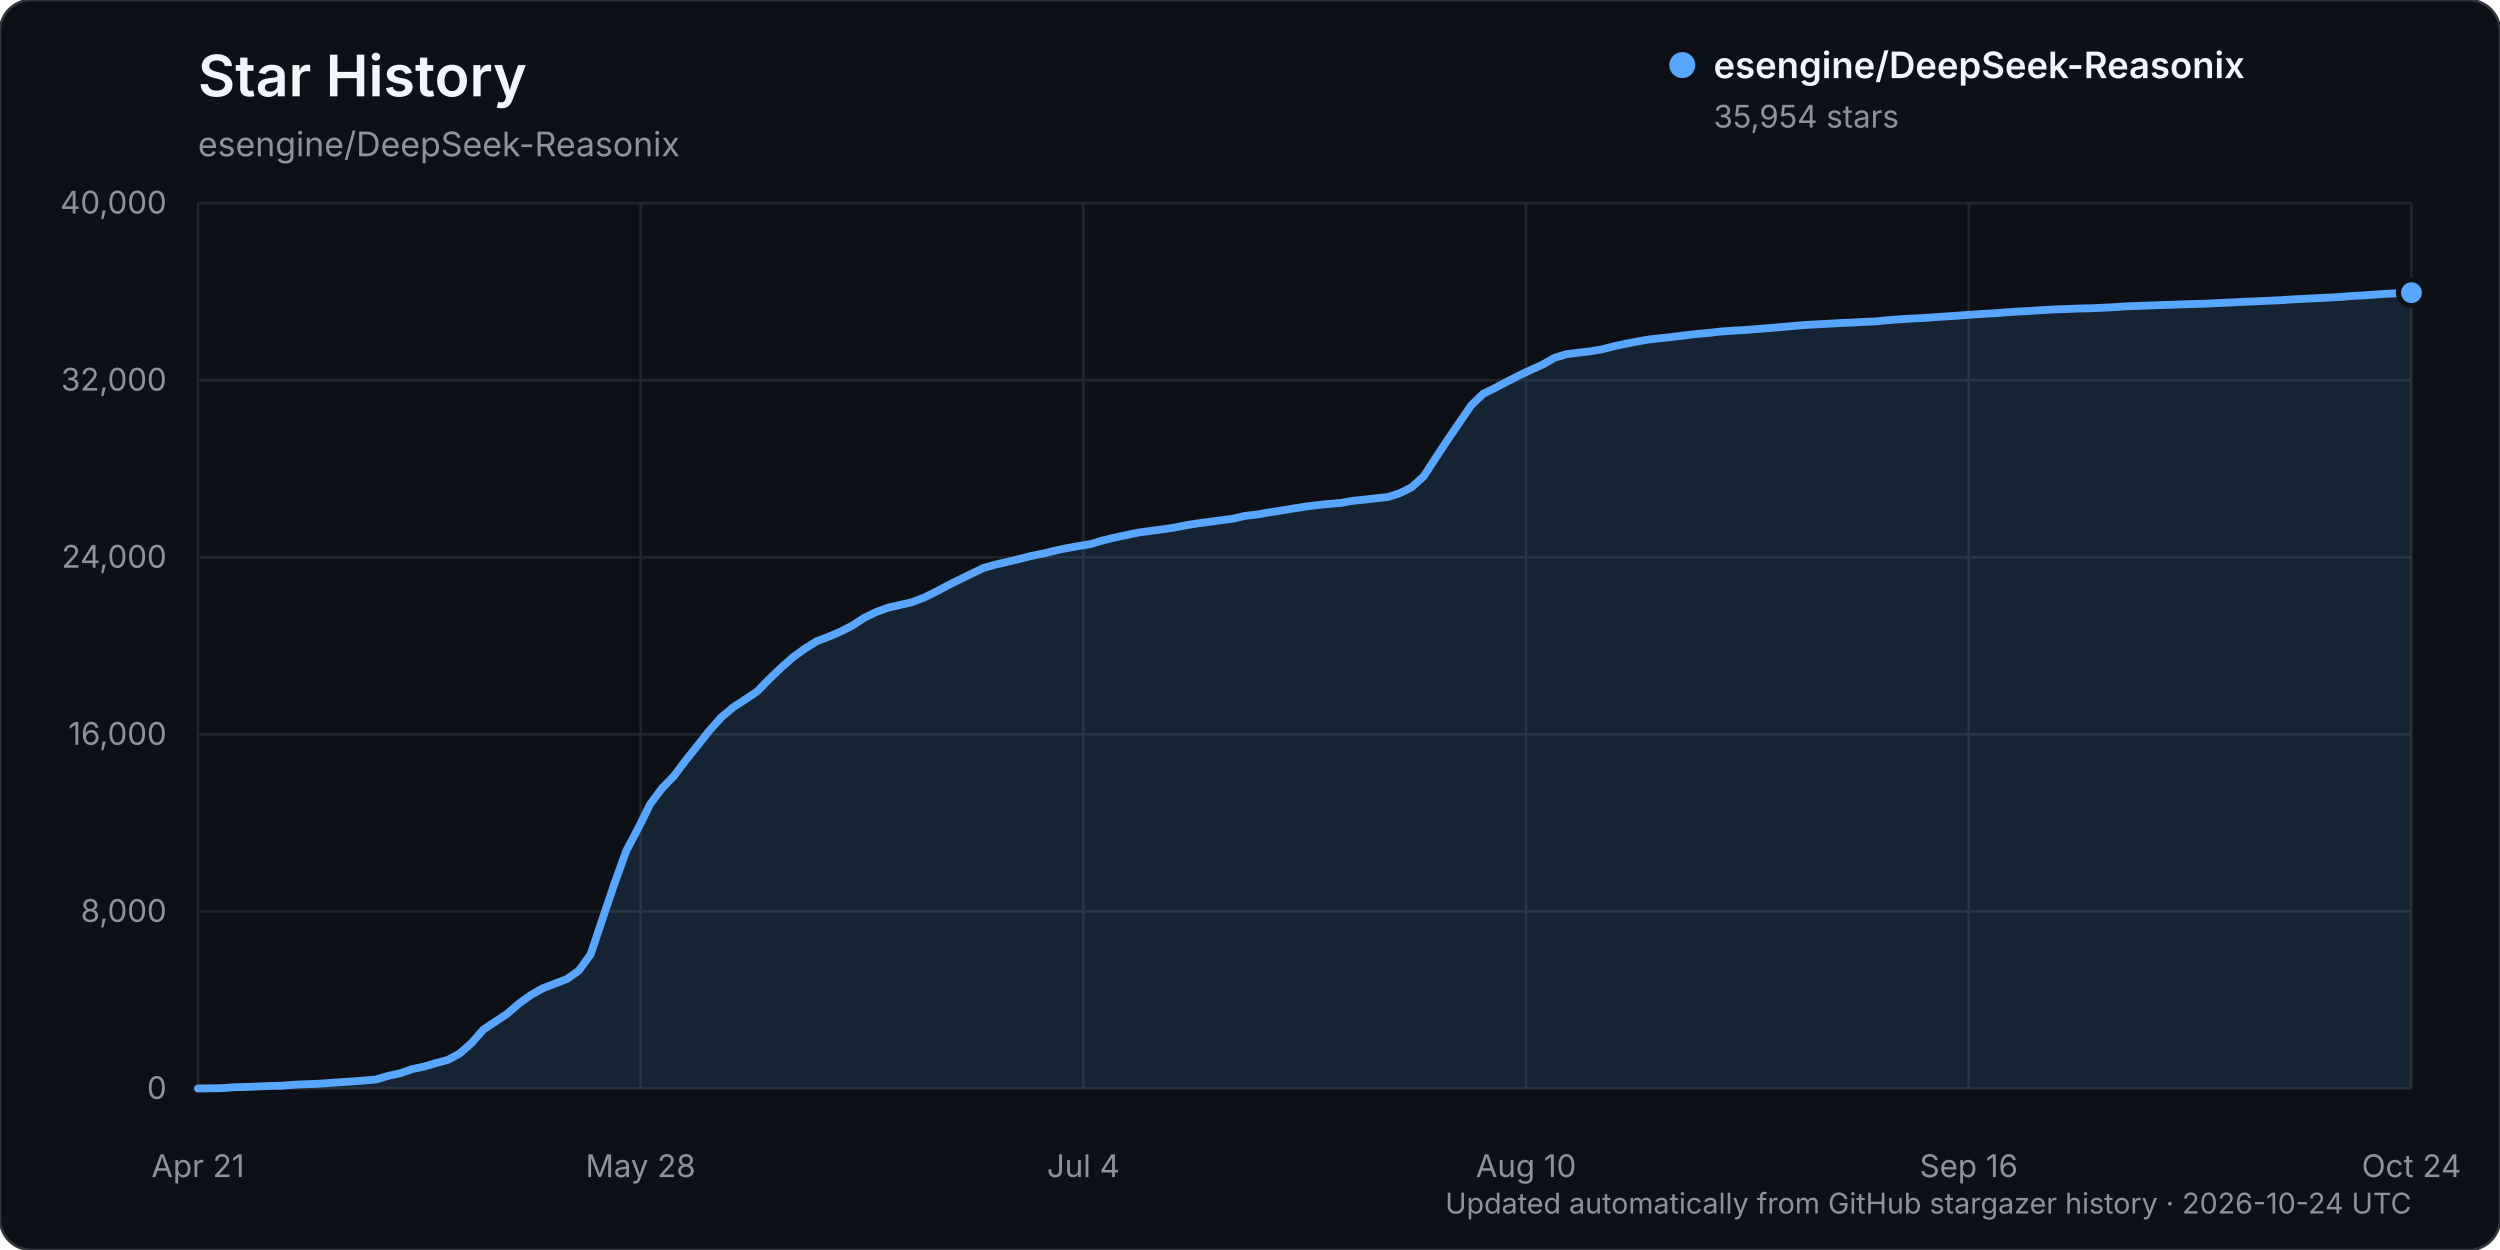
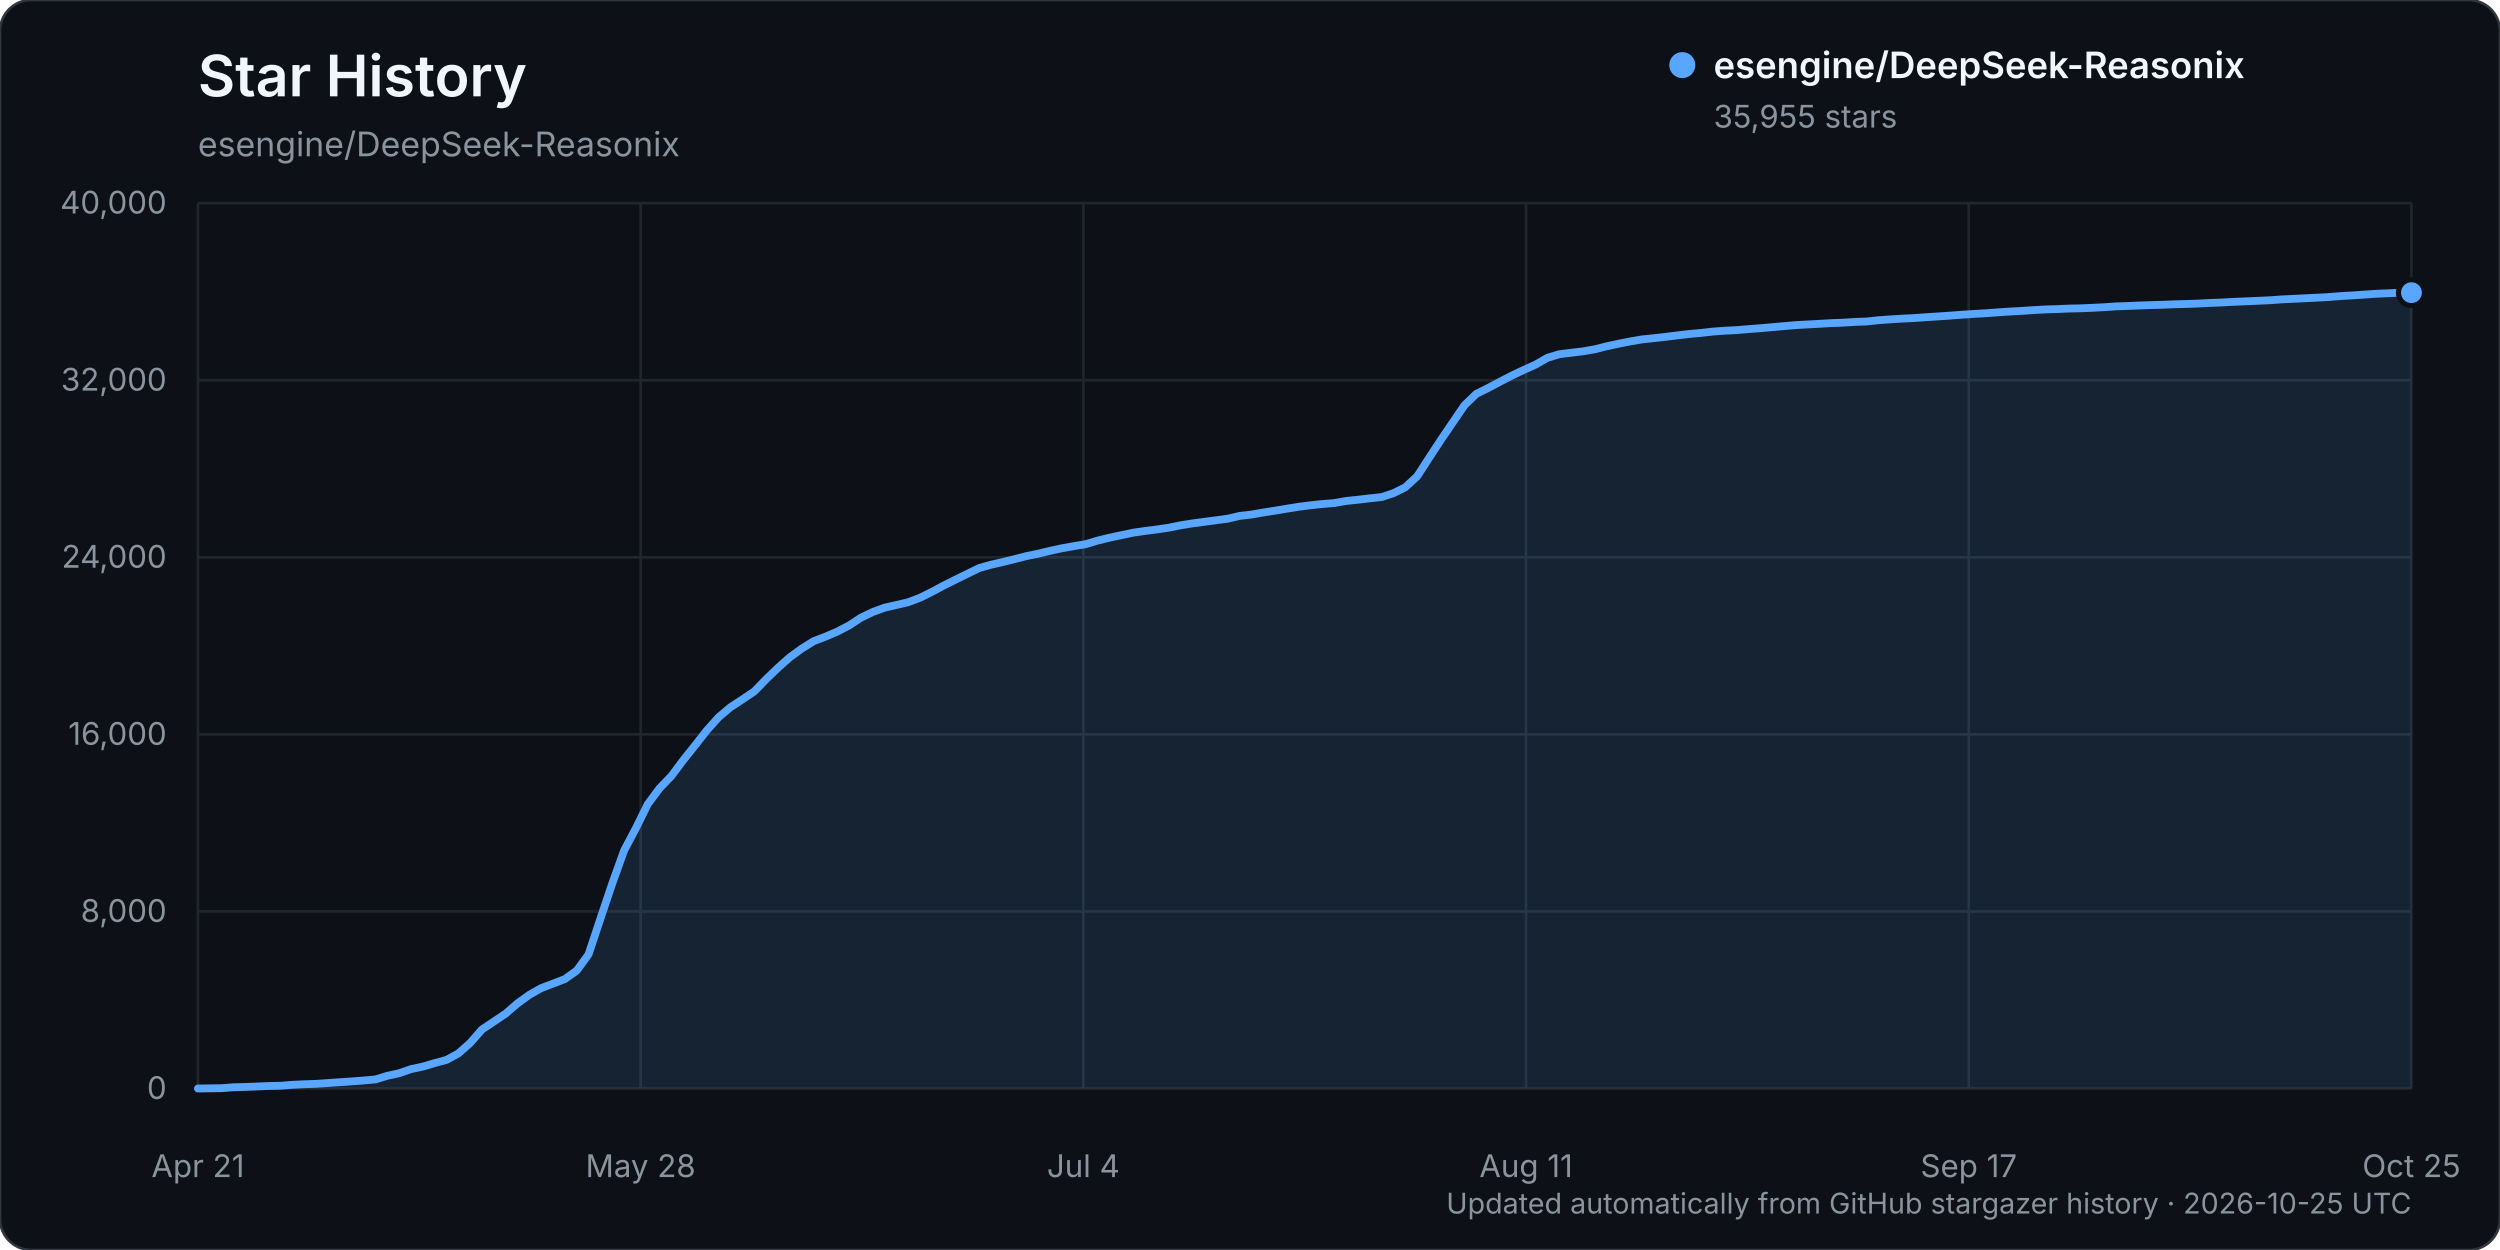
<svg xmlns="http://www.w3.org/2000/svg" width="960" height="480" viewBox="0 0 960 480" role="img" aria-labelledby="title description">
  <rect width="960" height="480" rx="12" fill="#0d1117" stroke="#30363d" />
  <text x="76" y="37" fill="#f0f6fc" font-family="-apple-system, BlinkMacSystemFont, 'Segoe UI', sans-serif" font-size="22" font-weight="600">Star History</text>
  <text x="76" y="60" fill="#8b949e" font-family="-apple-system, BlinkMacSystemFont, 'Segoe UI', sans-serif" font-size="13">esengine/DeepSeek-Reasonix</text>
  <g font-family="-apple-system, BlinkMacSystemFont, 'Segoe UI', sans-serif">
    <line x1="76" y1="418.00" x2="926" y2="418.00" stroke="#21262d" stroke-width="1" />
    <text x="64" y="422.00" text-anchor="end" fill="#8b949e" font-size="12">0</text>
    <line x1="76" y1="350.00" x2="926" y2="350.00" stroke="#21262d" stroke-width="1" />
    <text x="64" y="354.00" text-anchor="end" fill="#8b949e" font-size="12">8,000</text>
    <line x1="76" y1="282.00" x2="926" y2="282.00" stroke="#21262d" stroke-width="1" />
    <text x="64" y="286.00" text-anchor="end" fill="#8b949e" font-size="12">16,000</text>
    <line x1="76" y1="214.00" x2="926" y2="214.00" stroke="#21262d" stroke-width="1" />
    <text x="64" y="218.00" text-anchor="end" fill="#8b949e" font-size="12">24,000</text>
    <line x1="76" y1="146.00" x2="926" y2="146.00" stroke="#21262d" stroke-width="1" />
    <text x="64" y="150.00" text-anchor="end" fill="#8b949e" font-size="12">32,000</text>
    <line x1="76" y1="78.00" x2="926" y2="78.00" stroke="#21262d" stroke-width="1" />
    <text x="64" y="82.00" text-anchor="end" fill="#8b949e" font-size="12">40,000</text>
    <line x1="76.00" y1="78" x2="76.00" y2="418" stroke="#21262d" stroke-width="1" />
    <text x="76.00" y="452" text-anchor="middle" fill="#8b949e" font-size="12">Apr 21</text>
    <line x1="246.00" y1="78" x2="246.00" y2="418" stroke="#21262d" stroke-width="1" />
    <text x="246.00" y="452" text-anchor="middle" fill="#8b949e" font-size="12">May 28</text>
    <line x1="416.00" y1="78" x2="416.00" y2="418" stroke="#21262d" stroke-width="1" />
    <text x="416.00" y="452" text-anchor="middle" fill="#8b949e" font-size="12">Jul 4</text>
    <line x1="586.00" y1="78" x2="586.00" y2="418" stroke="#21262d" stroke-width="1" />
-     <text x="586.00" y="452" text-anchor="middle" fill="#8b949e" font-size="12">Aug 10</text>
+     <text x="586.00" y="452" text-anchor="middle" fill="#8b949e" font-size="12">Aug 11</text>
    <line x1="756.00" y1="78" x2="756.00" y2="418" stroke="#21262d" stroke-width="1" />
-     <text x="756.00" y="452" text-anchor="middle" fill="#8b949e" font-size="12">Sep 16</text>
+     <text x="756.00" y="452" text-anchor="middle" fill="#8b949e" font-size="12">Sep 17</text>
    <line x1="926.00" y1="78" x2="926.00" y2="418" stroke="#21262d" stroke-width="1" />
-     <text x="926.00" y="452" text-anchor="middle" fill="#8b949e" font-size="12">Oct 24</text>
-     <path d="M76.00,417.99 L85.14,417.86 L89.71,417.50 L94.28,417.39 L98.85,417.21 L103.42,417.01 L107.99,416.92 L112.56,416.56 L117.13,416.35 L121.70,416.19 L126.27,415.88 L130.84,415.56 L135.41,415.26 L139.98,414.91 L144.55,414.50 L149.12,413.11 L153.69,412.13 L158.26,410.54 L162.83,409.58 L167.40,408.22 L171.97,407.01 L176.54,404.53 L181.11,400.50 L185.68,395.31 L190.25,392.28 L194.82,389.23 L199.39,385.29 L203.96,382.01 L208.53,379.44 L213.10,377.71 L217.67,375.96 L222.24,372.73 L226.81,366.49 L231.38,352.81 L235.95,339.32 L240.52,326.63 L245.09,318.03 L249.66,308.81 L254.23,302.70 L258.80,297.97 L263.37,291.90 L267.94,286.21 L272.51,280.42 L277.08,275.35 L281.65,271.53 L286.22,268.56 L290.78,265.49 L295.35,260.81 L299.92,256.43 L304.49,252.39 L309.06,249.08 L313.63,246.23 L318.20,244.48 L322.77,242.54 L327.34,240.19 L331.91,237.21 L336.48,235.00 L341.05,233.34 L345.62,232.29 L350.19,231.25 L354.76,229.52 L359.33,227.26 L363.90,224.84 L368.47,222.56 L373.04,220.33 L377.61,218.11 L382.18,216.82 L386.75,215.79 L391.32,214.67 L395.89,213.52 L400.46,212.57 L405.03,211.48 L409.60,210.49 L414.17,209.68 L418.74,208.93 L423.31,207.57 L427.88,206.45 L432.45,205.49 L437.02,204.53 L441.59,203.88 L446.16,203.29 L450.73,202.63 L455.30,201.71 L459.87,200.98 L464.44,200.37 L469.01,199.76 L473.58,199.16 L478.15,198.09 L482.72,197.56 L487.29,196.78 L491.86,196.06 L496.43,195.31 L501.00,194.58 L505.57,193.99 L510.14,193.51 L514.71,193.16 L519.28,192.34 L523.85,191.87 L528.42,191.34 L532.99,190.85 L537.56,189.37 L542.13,187.07 L546.70,182.91 L551.27,175.89 L555.84,168.96 L560.41,162.26 L564.98,155.60 L569.55,151.22 L574.12,148.97 L578.69,146.55 L583.26,144.20 L587.83,142.05 L592.40,140.00 L596.97,137.38 L601.54,136.00 L606.11,135.44 L610.68,134.90 L615.25,134.12 L619.82,132.96 L624.39,131.98 L628.96,131.08 L633.53,130.31 L638.10,129.83 L642.67,129.32 L647.24,128.75 L651.81,128.21 L656.38,127.82 L660.95,127.29 L665.52,126.97 L670.09,126.73 L674.66,126.36 L679.23,126.01 L683.80,125.61 L688.37,125.19 L692.94,124.81 L697.51,124.56 L702.08,124.32 L706.65,124.04 L711.22,123.87 L715.78,123.59 L720.35,123.42 L724.92,122.94 L729.49,122.61 L734.06,122.33 L738.63,122.11 L743.20,121.78 L747.77,121.49 L752.34,121.17 L756.91,120.83 L761.48,120.53 L766.05,120.27 L770.62,119.93 L775.19,119.62 L779.76,119.38 L784.33,119.07 L788.90,118.82 L793.47,118.67 L798.04,118.48 L802.61,118.38 L807.18,118.19 L811.75,117.95 L816.32,117.64 L820.89,117.48 L825.46,117.29 L830.03,117.13 L834.60,117.01 L839.17,116.82 L843.74,116.71 L848.31,116.54 L852.88,116.31 L857.45,116.12 L862.02,115.88 L866.59,115.69 L871.16,115.49 L875.73,115.28 L880.30,114.96 L884.87,114.74 L889.44,114.51 L894.01,114.29 L898.58,114.04 L903.15,113.67 L907.72,113.42 L912.29,113.10 L916.86,112.78 L921.43,112.60 L926.00,112.39 L926.00,418.00 L76.00,418.00 Z" fill="#58a6ff" opacity="0.12" />
-     <path d="M76.00,417.99 L85.14,417.86 L89.71,417.50 L94.28,417.39 L98.85,417.21 L103.42,417.01 L107.99,416.92 L112.56,416.56 L117.13,416.35 L121.70,416.19 L126.27,415.88 L130.84,415.56 L135.41,415.26 L139.98,414.91 L144.55,414.50 L149.12,413.11 L153.69,412.13 L158.26,410.54 L162.83,409.58 L167.40,408.22 L171.97,407.01 L176.54,404.53 L181.11,400.50 L185.68,395.31 L190.25,392.28 L194.82,389.23 L199.39,385.29 L203.96,382.01 L208.53,379.44 L213.10,377.71 L217.67,375.96 L222.24,372.73 L226.81,366.49 L231.38,352.81 L235.95,339.32 L240.52,326.63 L245.09,318.03 L249.66,308.81 L254.23,302.70 L258.80,297.97 L263.37,291.90 L267.94,286.21 L272.51,280.42 L277.08,275.35 L281.65,271.53 L286.22,268.56 L290.78,265.49 L295.35,260.81 L299.92,256.43 L304.49,252.39 L309.06,249.08 L313.63,246.23 L318.20,244.48 L322.77,242.54 L327.34,240.19 L331.91,237.21 L336.48,235.00 L341.05,233.34 L345.62,232.29 L350.19,231.25 L354.76,229.52 L359.33,227.26 L363.90,224.84 L368.47,222.56 L373.04,220.33 L377.61,218.11 L382.18,216.82 L386.75,215.79 L391.32,214.67 L395.89,213.52 L400.46,212.57 L405.03,211.48 L409.60,210.49 L414.17,209.68 L418.74,208.93 L423.31,207.57 L427.88,206.45 L432.45,205.49 L437.02,204.53 L441.59,203.88 L446.16,203.29 L450.73,202.63 L455.30,201.71 L459.87,200.98 L464.44,200.37 L469.01,199.76 L473.58,199.16 L478.15,198.09 L482.72,197.56 L487.29,196.78 L491.86,196.06 L496.43,195.31 L501.00,194.58 L505.57,193.99 L510.14,193.51 L514.71,193.16 L519.28,192.34 L523.85,191.87 L528.42,191.34 L532.99,190.85 L537.56,189.37 L542.13,187.07 L546.70,182.91 L551.27,175.89 L555.84,168.96 L560.41,162.26 L564.98,155.60 L569.55,151.22 L574.12,148.97 L578.69,146.55 L583.26,144.20 L587.83,142.05 L592.40,140.00 L596.97,137.38 L601.54,136.00 L606.11,135.44 L610.68,134.90 L615.25,134.12 L619.82,132.96 L624.39,131.98 L628.96,131.08 L633.53,130.31 L638.10,129.83 L642.67,129.32 L647.24,128.75 L651.81,128.21 L656.38,127.82 L660.95,127.29 L665.52,126.97 L670.09,126.73 L674.66,126.36 L679.23,126.01 L683.80,125.61 L688.37,125.19 L692.94,124.81 L697.51,124.56 L702.08,124.32 L706.65,124.04 L711.22,123.87 L715.78,123.59 L720.35,123.42 L724.92,122.94 L729.49,122.61 L734.06,122.33 L738.63,122.11 L743.20,121.78 L747.77,121.49 L752.34,121.17 L756.91,120.83 L761.48,120.53 L766.05,120.27 L770.62,119.93 L775.19,119.62 L779.76,119.38 L784.33,119.07 L788.90,118.82 L793.47,118.67 L798.04,118.48 L802.61,118.38 L807.18,118.19 L811.75,117.95 L816.32,117.64 L820.89,117.48 L825.46,117.29 L830.03,117.13 L834.60,117.01 L839.17,116.82 L843.74,116.71 L848.31,116.54 L852.88,116.31 L857.45,116.12 L862.02,115.88 L866.59,115.69 L871.16,115.49 L875.73,115.28 L880.30,114.96 L884.87,114.74 L889.44,114.51 L894.01,114.29 L898.58,114.04 L903.15,113.67 L907.72,113.42 L912.29,113.10 L916.86,112.78 L921.43,112.60 L926.00,112.39" fill="none" stroke="#58a6ff" stroke-width="3" stroke-linecap="round" stroke-linejoin="round" />
-     <circle cx="926.00" cy="112.39" r="5" fill="#58a6ff" stroke="#0d1117" stroke-width="2" />
+     <text x="926.00" y="452" text-anchor="middle" fill="#8b949e" font-size="12">Oct 25</text>
+     <path d="M76.00,417.99 L85.09,417.86 L89.64,417.50 L94.18,417.39 L98.73,417.21 L103.27,417.01 L107.82,416.92 L112.36,416.56 L116.91,416.35 L121.45,416.19 L126.00,415.88 L130.55,415.56 L135.09,415.26 L139.64,414.91 L144.18,414.50 L148.73,413.11 L153.27,412.13 L157.82,410.54 L162.36,409.58 L166.91,408.22 L171.45,407.01 L176.00,404.53 L180.55,400.50 L185.09,395.31 L189.64,392.28 L194.18,389.23 L198.73,385.29 L203.27,382.01 L207.82,379.44 L212.36,377.71 L216.91,375.96 L221.45,372.73 L226.00,366.49 L230.55,352.81 L235.09,339.32 L239.64,326.64 L244.18,318.04 L248.73,308.82 L253.27,302.71 L257.82,297.99 L262.36,291.92 L266.91,286.22 L271.45,280.44 L276.00,275.37 L280.55,271.54 L285.09,268.58 L289.64,265.51 L294.18,260.83 L298.73,256.46 L303.27,252.42 L307.82,249.10 L312.36,246.26 L316.91,244.51 L321.45,242.57 L326.00,240.21 L330.55,237.23 L335.09,235.03 L339.64,233.36 L344.18,232.32 L348.73,231.27 L353.27,229.55 L357.82,227.29 L362.36,224.86 L366.91,222.59 L371.45,220.36 L376.00,218.13 L380.55,216.85 L385.09,215.82 L389.64,214.70 L394.18,213.54 L398.73,212.60 L403.27,211.51 L407.82,210.52 L412.36,209.71 L416.91,208.96 L421.45,207.60 L426.00,206.48 L430.55,205.52 L435.09,204.56 L439.64,203.90 L444.18,203.32 L448.73,202.65 L453.27,201.73 L457.82,201.00 L462.36,200.39 L466.91,199.79 L471.45,199.18 L476.00,198.11 L480.55,197.59 L485.09,196.80 L489.64,196.09 L494.18,195.33 L498.73,194.60 L503.27,194.02 L507.82,193.54 L512.36,193.18 L516.91,192.37 L521.45,191.90 L526.00,191.36 L530.55,190.87 L535.09,189.39 L539.64,187.10 L544.18,182.93 L548.73,175.91 L553.27,168.98 L557.82,162.29 L562.36,155.62 L566.91,151.24 L571.45,148.99 L576.00,146.58 L580.55,144.22 L585.09,142.07 L589.64,140.02 L594.18,137.41 L598.73,136.03 L603.27,135.47 L607.82,134.92 L612.36,134.14 L616.91,132.99 L621.45,132.01 L626.00,131.11 L630.55,130.33 L635.09,129.86 L639.64,129.35 L644.18,128.78 L648.73,128.24 L653.27,127.84 L657.82,127.32 L662.36,126.99 L666.91,126.76 L671.45,126.38 L676.00,126.03 L680.55,125.63 L685.09,125.22 L689.64,124.84 L694.18,124.59 L698.73,124.34 L703.27,124.07 L707.82,123.90 L712.36,123.62 L716.91,123.44 L721.45,122.96 L726.00,122.63 L730.55,122.35 L735.09,122.13 L739.64,121.80 L744.18,121.51 L748.73,121.20 L753.27,120.86 L757.82,120.56 L762.36,120.30 L766.91,119.96 L771.45,119.65 L776.00,119.40 L780.55,119.10 L785.09,118.84 L789.64,118.70 L794.18,118.50 L798.73,118.40 L803.27,118.21 L807.82,117.98 L812.36,117.66 L816.91,117.51 L821.45,117.31 L826.00,117.15 L830.55,117.03 L835.09,116.84 L839.64,116.73 L844.18,116.56 L848.73,116.33 L853.27,116.15 L857.82,115.90 L862.36,115.71 L866.91,115.51 L871.45,115.31 L876.00,114.98 L880.55,114.76 L885.09,114.53 L889.64,114.31 L894.18,114.07 L898.73,113.69 L903.27,113.44 L907.82,113.13 L912.36,112.81 L916.91,112.62 L921.45,112.41 L926.00,112.38 L926.00,418.00 L76.00,418.00 Z" fill="#58a6ff" opacity="0.12" />
+     <path d="M76.00,417.99 L85.09,417.86 L89.64,417.50 L94.18,417.39 L98.73,417.21 L103.27,417.01 L107.82,416.92 L112.36,416.56 L116.91,416.35 L121.45,416.19 L126.00,415.88 L130.55,415.56 L135.09,415.26 L139.64,414.91 L144.18,414.50 L148.73,413.11 L153.27,412.13 L157.82,410.54 L162.36,409.58 L166.91,408.22 L171.45,407.01 L176.00,404.53 L180.55,400.50 L185.09,395.31 L189.64,392.28 L194.18,389.23 L198.73,385.29 L203.27,382.01 L207.82,379.44 L212.36,377.71 L216.91,375.96 L221.45,372.73 L226.00,366.49 L230.55,352.81 L235.09,339.32 L239.64,326.64 L244.18,318.04 L248.73,308.82 L253.27,302.71 L257.82,297.99 L262.36,291.92 L266.91,286.22 L271.45,280.44 L276.00,275.37 L280.55,271.54 L285.09,268.58 L289.64,265.51 L294.18,260.83 L298.73,256.46 L303.27,252.42 L307.82,249.10 L312.36,246.26 L316.91,244.51 L321.45,242.57 L326.00,240.21 L330.55,237.23 L335.09,235.03 L339.64,233.36 L344.18,232.32 L348.73,231.27 L353.27,229.55 L357.82,227.29 L362.36,224.86 L366.91,222.59 L371.45,220.36 L376.00,218.13 L380.55,216.85 L385.09,215.82 L389.64,214.70 L394.18,213.54 L398.73,212.60 L403.27,211.51 L407.82,210.52 L412.36,209.71 L416.91,208.96 L421.45,207.60 L426.00,206.48 L430.55,205.52 L435.09,204.56 L439.64,203.90 L444.18,203.32 L448.73,202.65 L453.27,201.73 L457.82,201.00 L462.36,200.39 L466.91,199.79 L471.45,199.18 L476.00,198.11 L480.55,197.59 L485.09,196.80 L489.64,196.09 L494.18,195.33 L498.73,194.60 L503.27,194.02 L507.82,193.54 L512.36,193.18 L516.91,192.37 L521.45,191.90 L526.00,191.36 L530.55,190.87 L535.09,189.39 L539.64,187.10 L544.18,182.93 L548.73,175.91 L553.27,168.98 L557.82,162.29 L562.36,155.62 L566.91,151.24 L571.45,148.99 L576.00,146.58 L580.55,144.22 L585.09,142.07 L589.64,140.02 L594.18,137.41 L598.73,136.03 L603.27,135.47 L607.82,134.92 L612.36,134.14 L616.91,132.99 L621.45,132.01 L626.00,131.11 L630.55,130.33 L635.09,129.86 L639.64,129.35 L644.18,128.78 L648.73,128.24 L653.27,127.84 L657.82,127.32 L662.36,126.99 L666.91,126.76 L671.45,126.38 L676.00,126.03 L680.55,125.63 L685.09,125.22 L689.64,124.84 L694.18,124.59 L698.73,124.34 L703.27,124.07 L707.82,123.90 L712.36,123.62 L716.91,123.44 L721.45,122.96 L726.00,122.63 L730.55,122.35 L735.09,122.13 L739.64,121.80 L744.18,121.51 L748.73,121.20 L753.27,120.86 L757.82,120.56 L762.36,120.30 L766.91,119.96 L771.45,119.65 L776.00,119.40 L780.55,119.10 L785.09,118.84 L789.64,118.70 L794.18,118.50 L798.73,118.40 L803.27,118.21 L807.82,117.98 L812.36,117.66 L816.91,117.51 L821.45,117.31 L826.00,117.15 L830.55,117.03 L835.09,116.84 L839.64,116.73 L844.18,116.56 L848.73,116.33 L853.27,116.15 L857.82,115.90 L862.36,115.71 L866.91,115.51 L871.45,115.31 L876.00,114.98 L880.55,114.76 L885.09,114.53 L889.64,114.31 L894.18,114.07 L898.73,113.69 L903.27,113.44 L907.82,113.13 L912.36,112.81 L916.91,112.62 L921.45,112.41 L926.00,112.38" fill="none" stroke="#58a6ff" stroke-width="3" stroke-linecap="round" stroke-linejoin="round" />
+     <circle cx="926.00" cy="112.38" r="5" fill="#58a6ff" stroke="#0d1117" stroke-width="2" />
    <g transform="translate(646, 25)">
      <circle cx="0" cy="0" r="5" fill="#58a6ff" />
      <text x="12" y="5" fill="#f0f6fc" font-size="14" font-weight="600">esengine/DeepSeek-Reasonix</text>
-       <text x="12" y="24" fill="#8b949e" font-size="12">35,954 stars</text>
+       <text x="12" y="24" fill="#8b949e" font-size="12">35,955 stars</text>
    </g>
-     <text x="926" y="466" text-anchor="end" fill="#8b949e" font-size="11">Updated automatically from GitHub stargazer history · 2026-10-24 UTC</text>
+     <text x="926" y="466" text-anchor="end" fill="#8b949e" font-size="11">Updated automatically from GitHub stargazer history · 2026-10-25 UTC</text>
  </g>
</svg>
